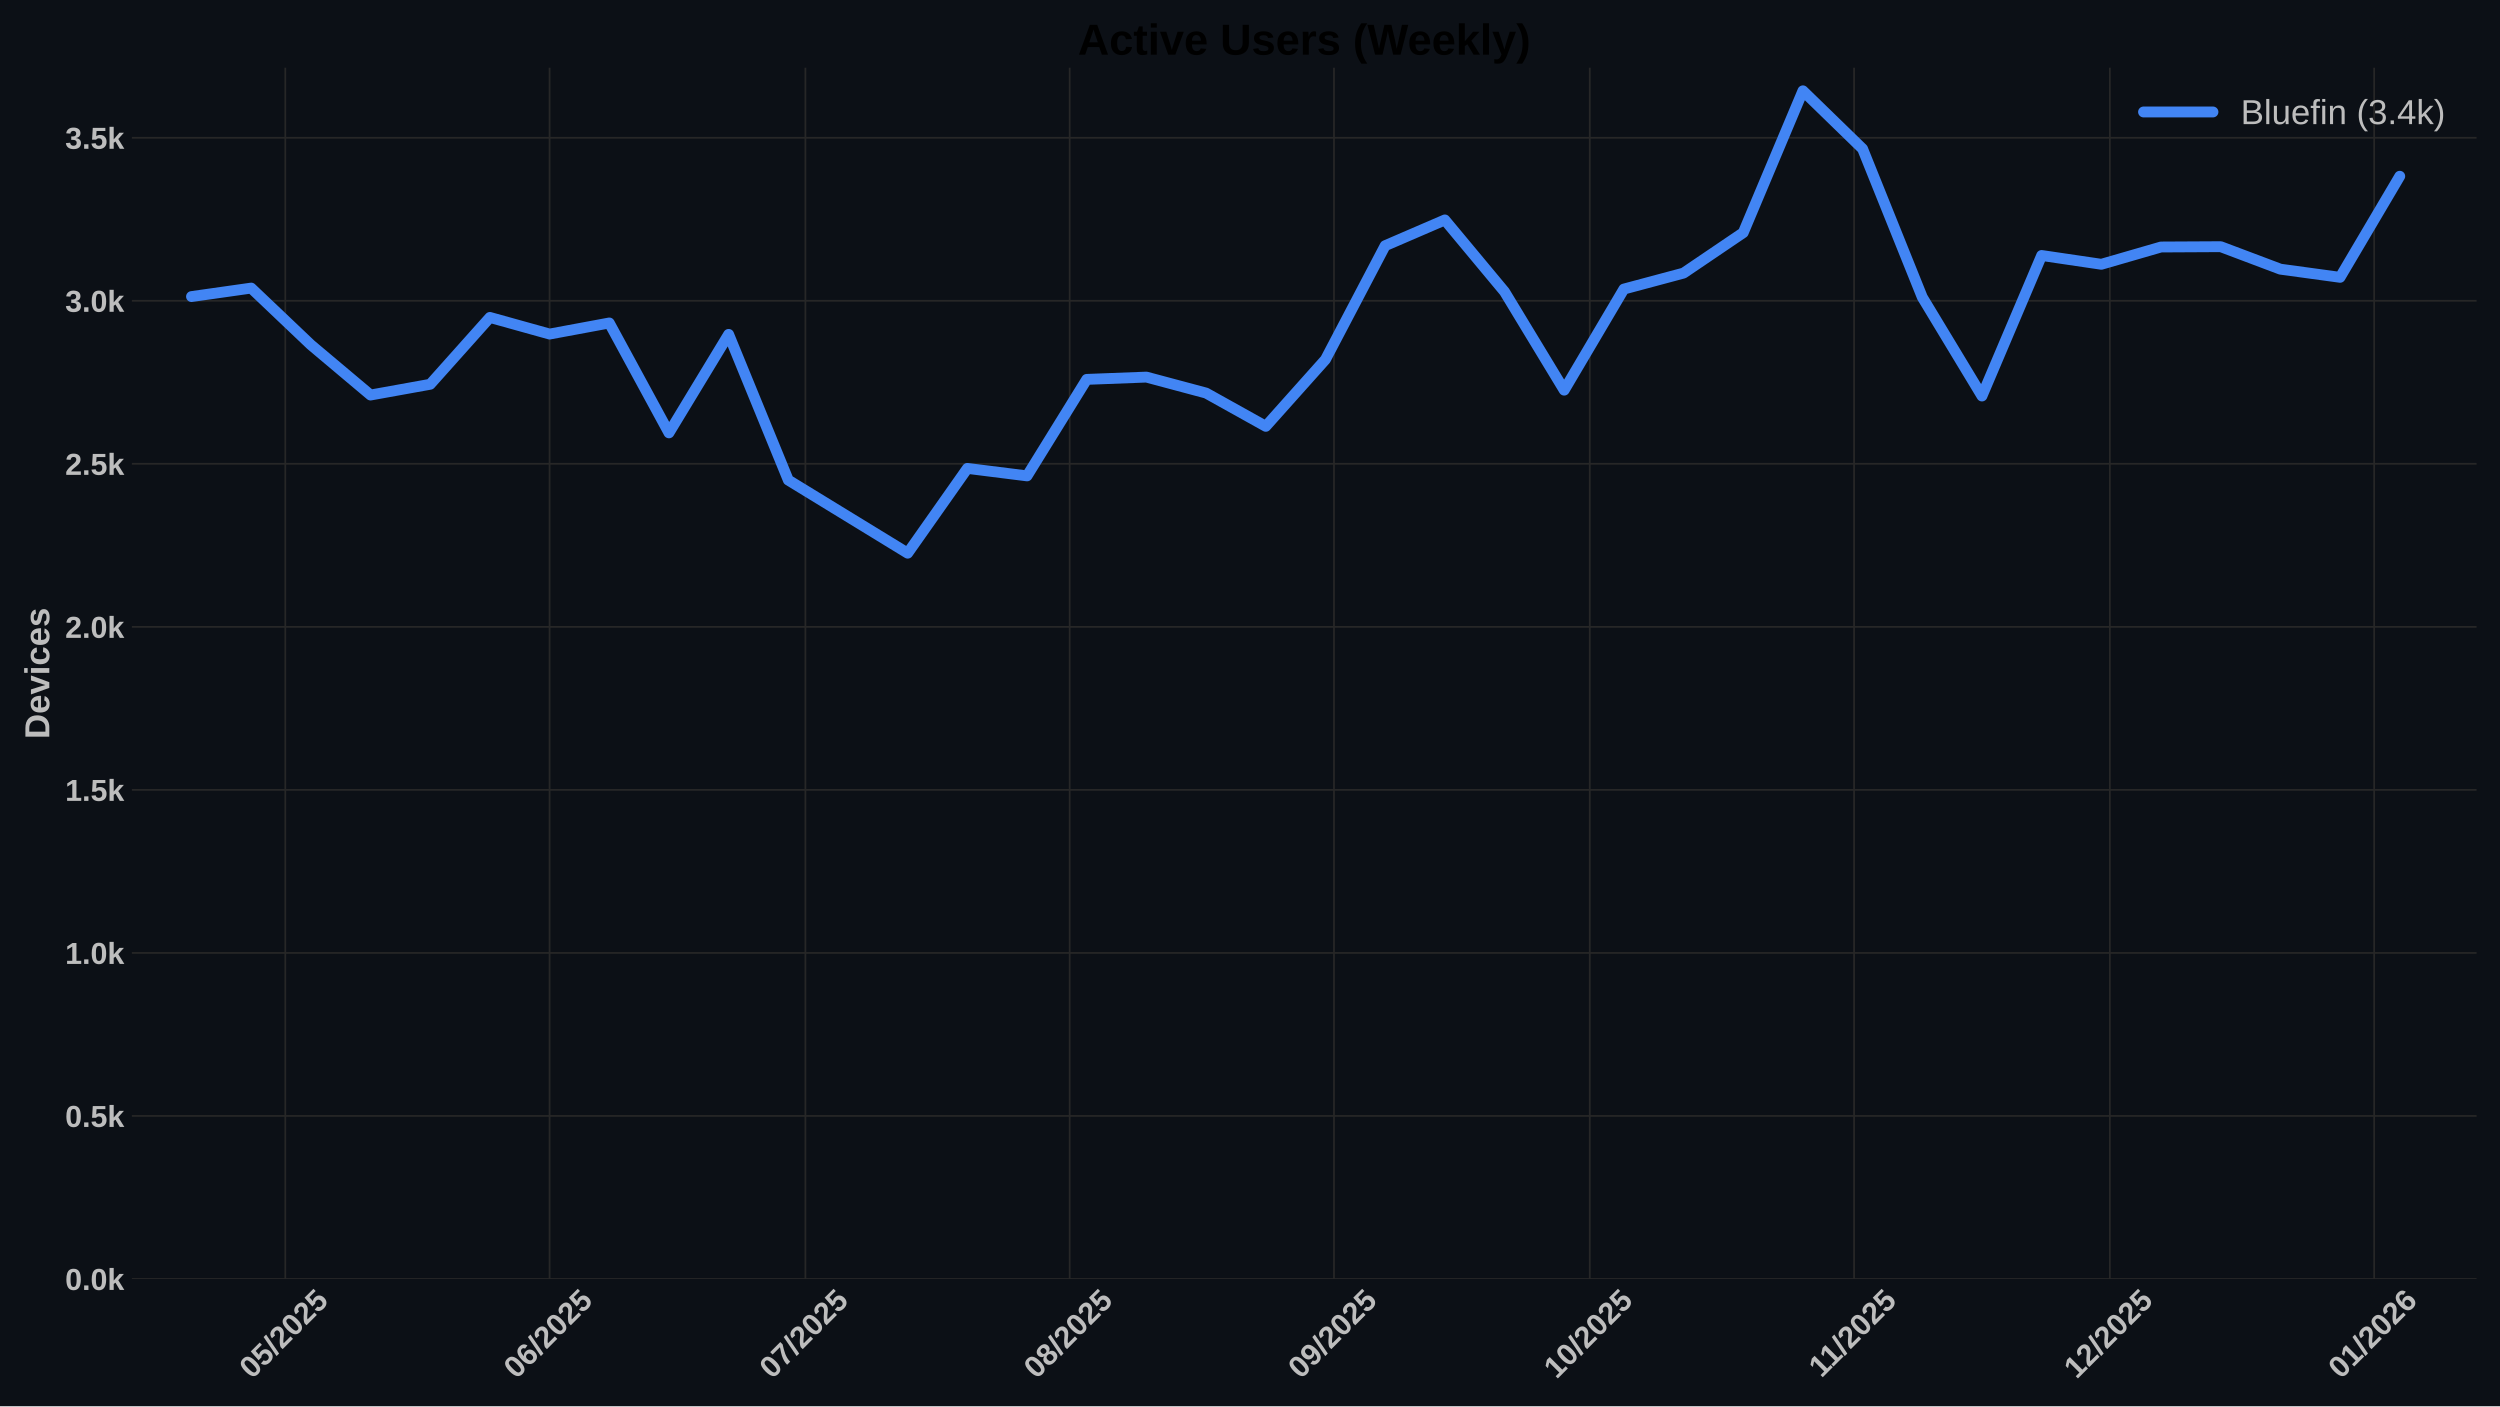
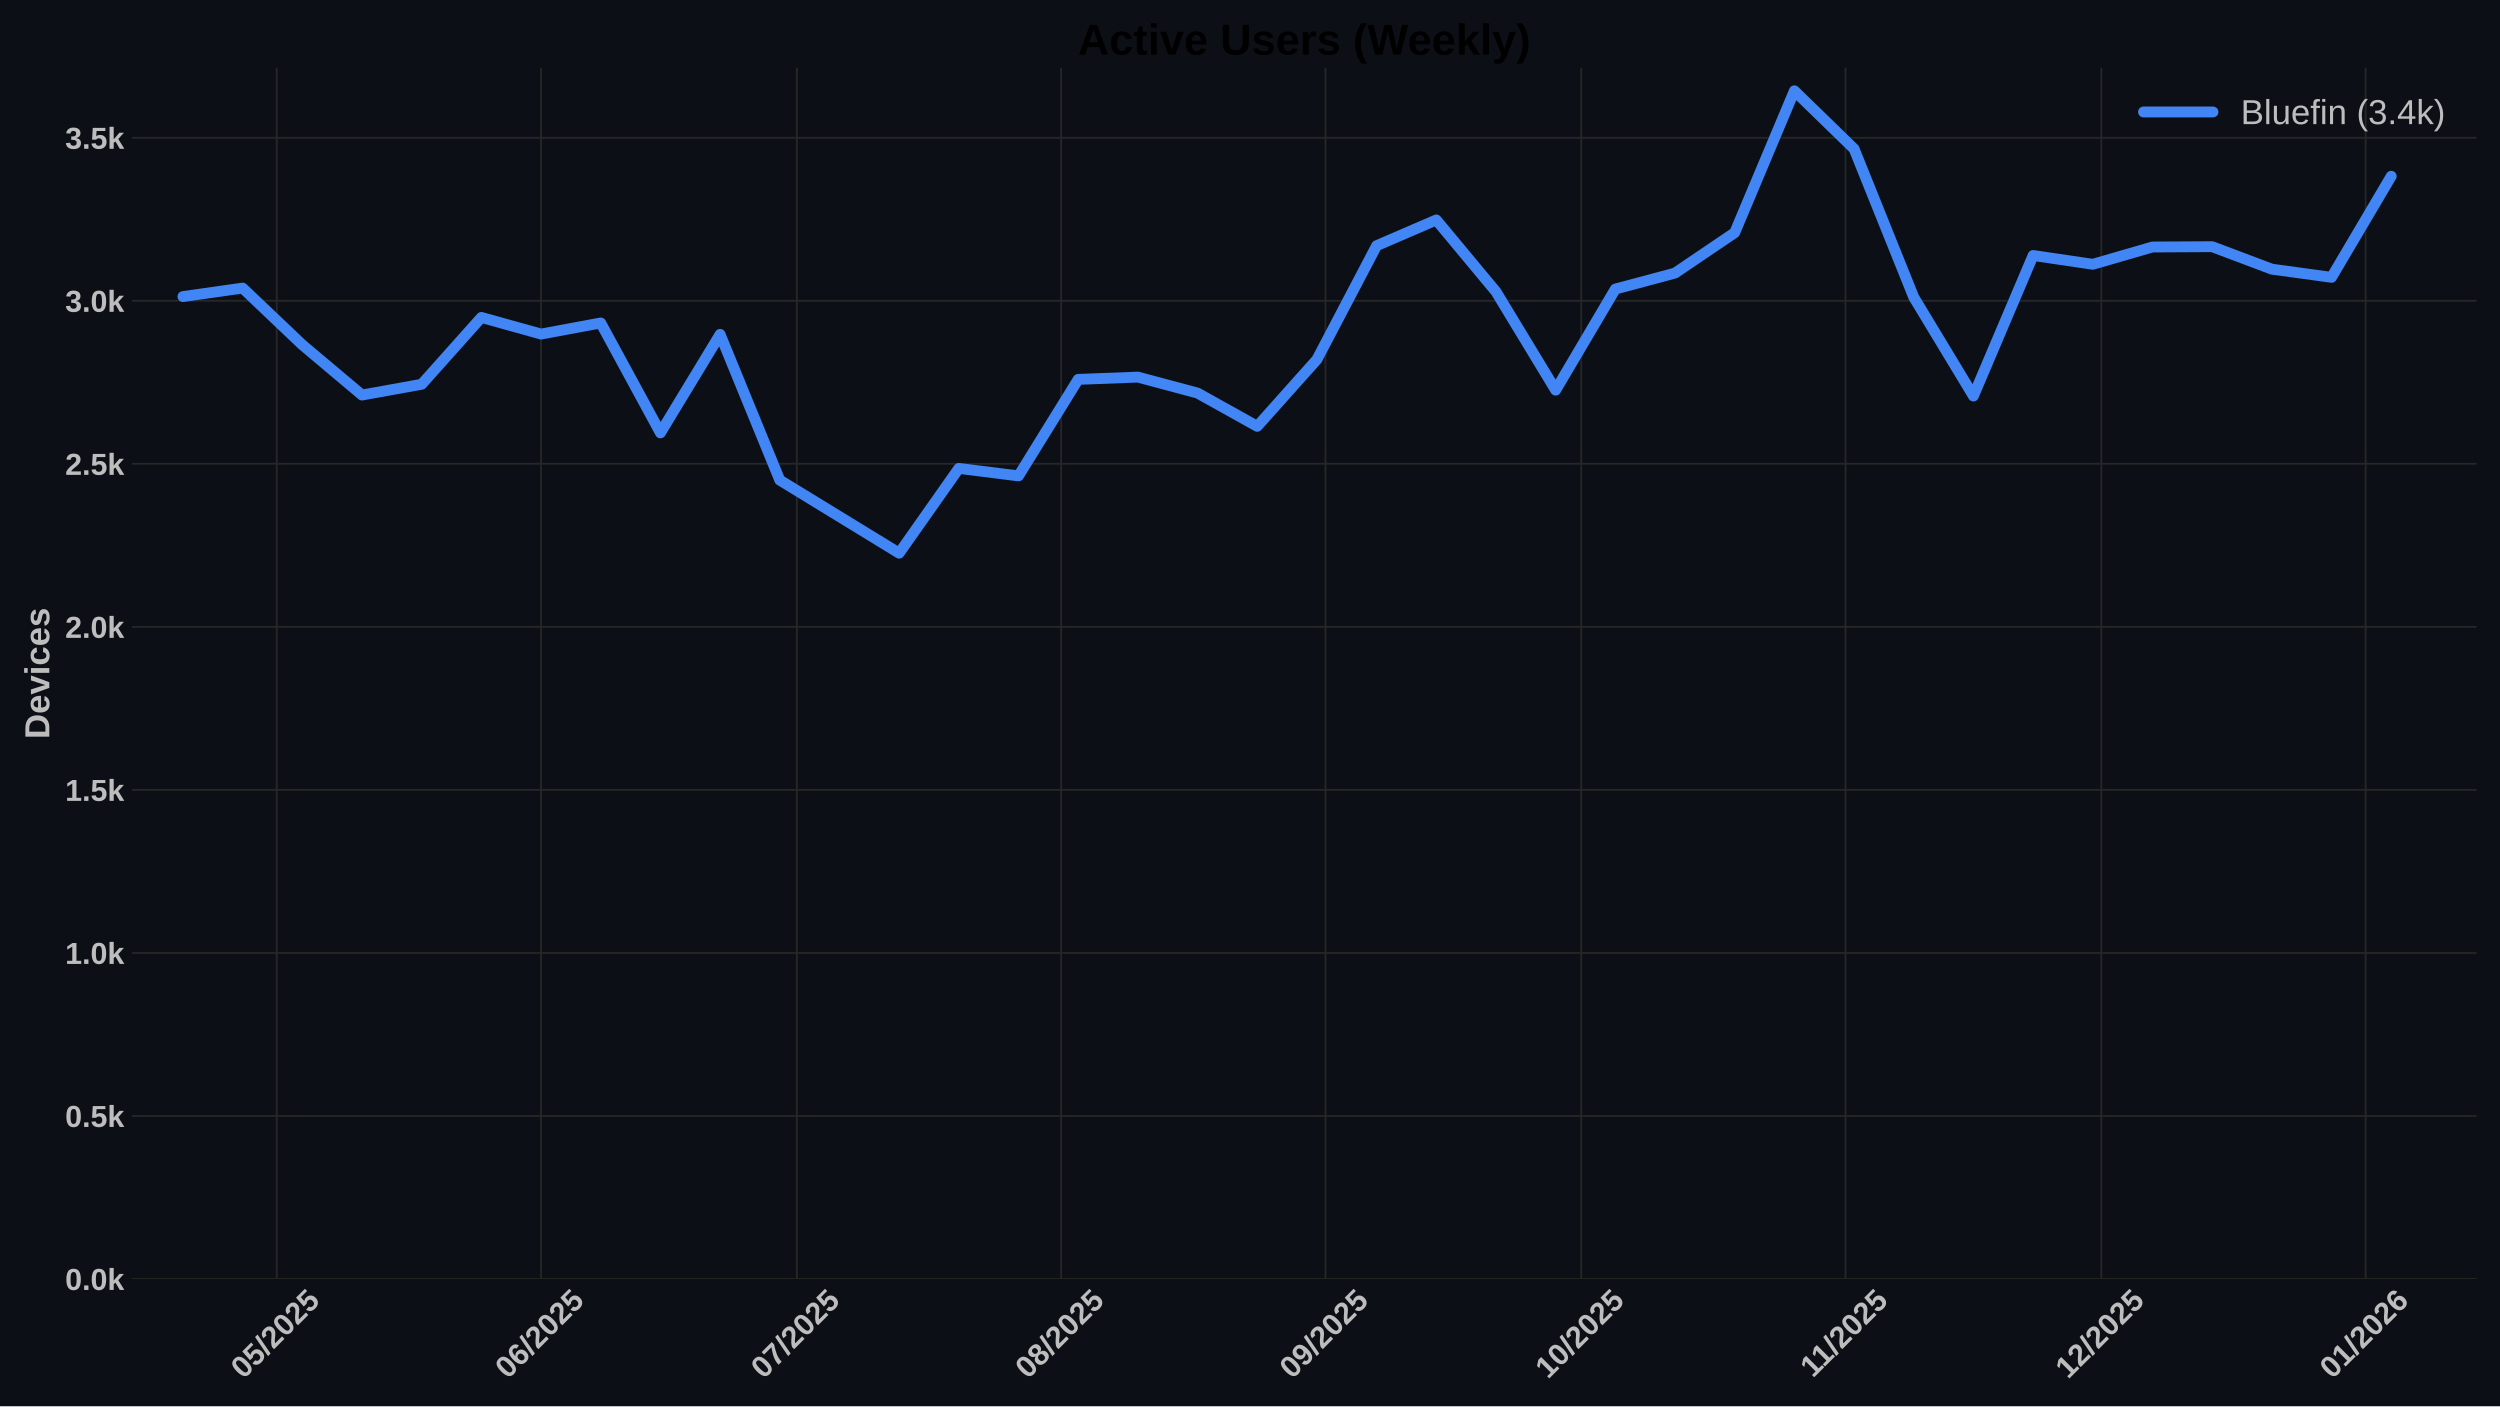
<svg xmlns="http://www.w3.org/2000/svg" xmlns:xlink="http://www.w3.org/1999/xlink" width="1152pt" height="648pt" viewBox="0 0 1152 648" version="1.1">
  <defs>
    <style type="text/css">*{stroke-linejoin: round; stroke-linecap: butt}</style>
  </defs>
  <g id="figure_1">
    <g id="patch_1">
      <path d="M 0 648  L 1152 648  L 1152 0  L 0 0  z " style="fill: #0c1016" />
    </g>
    <g id="axes_1">
      <g id="patch_2">
        <path d="M 60.78 589.343  L 1141.2 589.343  L 1141.2 31.2  L 60.78 31.2  z " style="fill: #0c1016" />
      </g>
      <g id="matplotlib.axis_1">
        <g id="xtick_1">
          <g id="line2d_1">
-             <path d="M 131.461 589.343  L 131.461 31.2  " clip-path="url(#p98b4468019)" style="fill: none; stroke: #272727; stroke-width: 0.8; stroke-linecap: round" />
+             <path d="M 127.526 589.343  L 127.526 31.2  " clip-path="url(#p38eb00581e)" style="fill: none; stroke: #272727; stroke-width: 0.8; stroke-linecap: round" />
          </g>
          <g id="line2d_2" />
          <g id="text_1">
-             <g style="fill: #bdbdbd" transform="translate(116.1312 635.7977) rotate(-45) scale(0.14 -0.14)">
+             <g style="fill: #bdbdbd" transform="translate(112.1955 635.7977) rotate(-45) scale(0.14 -0.14)">
              <defs>
                <path id="LiberationSans-Bold-30" d="M 3297 2203  Q 3297 1088 2914 512  Q 2531 -63 1766 -63  Q 253 -63 253 2203  Q 253 2994 418 3494  Q 584 3994 915 4231  Q 1247 4469 1791 4469  Q 2572 4469 2934 3903  Q 3297 3338 3297 2203  z M 2416 2203  Q 2416 2813 2356 3150  Q 2297 3488 2165 3634  Q 2034 3781 1784 3781  Q 1519 3781 1383 3632  Q 1247 3484 1189 3148  Q 1131 2813 1131 2203  Q 1131 1600 1192 1261  Q 1253 922 1386 775  Q 1519 628 1772 628  Q 2022 628 2158 783  Q 2294 938 2355 1278  Q 2416 1619 2416 2203  z " transform="scale(0.015625)" />
                <path id="LiberationSans-Bold-35" d="M 3381 1466  Q 3381 766 2945 351  Q 2509 -63 1750 -63  Q 1088 -63 689 235  Q 291 534 197 1100  L 1075 1172  Q 1144 891 1319 762  Q 1494 634 1759 634  Q 2088 634 2283 843  Q 2478 1053 2478 1447  Q 2478 1794 2293 2001  Q 2109 2209 1778 2209  Q 1413 2209 1181 1925  L 325 1925  L 478 4403  L 3125 4403  L 3125 3750  L 1275 3750  L 1203 2638  Q 1522 2919 2000 2919  Q 2628 2919 3004 2528  Q 3381 2138 3381 1466  z " transform="scale(0.015625)" />
                <path id="LiberationSans-Bold-2f" d="M 63 -128  L 972 4638  L 1716 4638  L 822 -128  L 63 -128  z " transform="scale(0.015625)" />
                <path id="LiberationSans-Bold-32" d="M 222 0  L 222 609  Q 394 988 711 1347  Q 1028 1706 1509 2097  Q 1972 2472 2158 2715  Q 2344 2959 2344 3194  Q 2344 3769 1766 3769  Q 1484 3769 1336 3617  Q 1188 3466 1144 3163  L 259 3213  Q 334 3825 717 4147  Q 1100 4469 1759 4469  Q 2472 4469 2853 4144  Q 3234 3819 3234 3231  Q 3234 2922 3112 2672  Q 2991 2422 2800 2211  Q 2609 2000 2376 1815  Q 2144 1631 1925 1456  Q 1706 1281 1526 1103  Q 1347 925 1259 722  L 3303 722  L 3303 0  L 222 0  z " transform="scale(0.015625)" />
              </defs>
              <use xlink:href="#LiberationSans-Bold-30" />
              <use xlink:href="#LiberationSans-Bold-35" transform="translate(55.61523 0)" />
              <use xlink:href="#LiberationSans-Bold-2f" transform="translate(111.2305 0)" />
              <use xlink:href="#LiberationSans-Bold-32" transform="translate(139.0137 0)" />
              <use xlink:href="#LiberationSans-Bold-30" transform="translate(194.6289 0)" />
              <use xlink:href="#LiberationSans-Bold-32" transform="translate(250.2441 0)" />
              <use xlink:href="#LiberationSans-Bold-35" transform="translate(305.8594 0)" />
            </g>
          </g>
        </g>
        <g id="xtick_2">
          <g id="line2d_3">
-             <path d="M 253.254 589.343  L 253.254 31.2  " clip-path="url(#p98b4468019)" style="fill: none; stroke: #272727; stroke-width: 0.8; stroke-linecap: round" />
+             <path d="M 249.319 589.343  L 249.319 31.2  " clip-path="url(#p38eb00581e)" style="fill: none; stroke: #272727; stroke-width: 0.8; stroke-linecap: round" />
          </g>
          <g id="line2d_4" />
          <g id="text_2">
-             <g style="fill: #bdbdbd" transform="translate(237.924 635.7977) rotate(-45) scale(0.14 -0.14)">
+             <g style="fill: #bdbdbd" transform="translate(233.9883 635.7977) rotate(-45) scale(0.14 -0.14)">
              <defs>
                <path id="LiberationSans-Bold-36" d="M 3328 1441  Q 3328 738 2934 337  Q 2541 -63 1847 -63  Q 1069 -63 651 482  Q 234 1028 234 2100  Q 234 3278 657 3873  Q 1081 4469 1869 4469  Q 2428 4469 2751 4222  Q 3075 3975 3209 3456  L 2381 3341  Q 2263 3775 1850 3775  Q 1497 3775 1295 3422  Q 1094 3069 1094 2350  Q 1234 2584 1484 2709  Q 1734 2834 2050 2834  Q 2641 2834 2984 2459  Q 3328 2084 3328 1441  z M 2447 1416  Q 2447 1791 2273 1989  Q 2100 2188 1797 2188  Q 1506 2188 1331 2002  Q 1156 1816 1156 1509  Q 1156 1125 1339 873  Q 1522 622 1819 622  Q 2116 622 2281 833  Q 2447 1044 2447 1416  z " transform="scale(0.015625)" />
              </defs>
              <use xlink:href="#LiberationSans-Bold-30" />
              <use xlink:href="#LiberationSans-Bold-36" transform="translate(55.61523 0)" />
              <use xlink:href="#LiberationSans-Bold-2f" transform="translate(111.2305 0)" />
              <use xlink:href="#LiberationSans-Bold-32" transform="translate(139.0137 0)" />
              <use xlink:href="#LiberationSans-Bold-30" transform="translate(194.6289 0)" />
              <use xlink:href="#LiberationSans-Bold-32" transform="translate(250.2441 0)" />
              <use xlink:href="#LiberationSans-Bold-35" transform="translate(305.8594 0)" />
            </g>
          </g>
        </g>
        <g id="xtick_3">
          <g id="line2d_5">
-             <path d="M 371.118 589.343  L 371.118 31.2  " clip-path="url(#p98b4468019)" style="fill: none; stroke: #272727; stroke-width: 0.8; stroke-linecap: round" />
+             <path d="M 367.183 589.343  L 367.183 31.2  " clip-path="url(#p38eb00581e)" style="fill: none; stroke: #272727; stroke-width: 0.8; stroke-linecap: round" />
          </g>
          <g id="line2d_6" />
          <g id="text_3">
-             <g style="fill: #bdbdbd" transform="translate(355.788 635.7977) rotate(-45) scale(0.14 -0.14)">
+             <g style="fill: #bdbdbd" transform="translate(351.8523 635.7977) rotate(-45) scale(0.14 -0.14)">
              <defs>
                <path id="LiberationSans-Bold-37" d="M 3278 3706  Q 2981 3238 2717 2797  Q 2453 2356 2256 1911  Q 2059 1466 1945 995  Q 1831 525 1831 0  L 916 0  Q 916 550 1059 1064  Q 1203 1578 1475 2111  Q 1747 2644 2463 3681  L 275 3681  L 275 4403  L 3278 4403  L 3278 3706  z " transform="scale(0.015625)" />
              </defs>
              <use xlink:href="#LiberationSans-Bold-30" />
              <use xlink:href="#LiberationSans-Bold-37" transform="translate(55.61523 0)" />
              <use xlink:href="#LiberationSans-Bold-2f" transform="translate(111.2305 0)" />
              <use xlink:href="#LiberationSans-Bold-32" transform="translate(139.0137 0)" />
              <use xlink:href="#LiberationSans-Bold-30" transform="translate(194.6289 0)" />
              <use xlink:href="#LiberationSans-Bold-32" transform="translate(250.2441 0)" />
              <use xlink:href="#LiberationSans-Bold-35" transform="translate(305.8594 0)" />
            </g>
          </g>
        </g>
        <g id="xtick_4">
          <g id="line2d_7">
-             <path d="M 492.911 589.343  L 492.911 31.2  " clip-path="url(#p98b4468019)" style="fill: none; stroke: #272727; stroke-width: 0.8; stroke-linecap: round" />
+             <path d="M 488.975 589.343  L 488.975 31.2  " clip-path="url(#p38eb00581e)" style="fill: none; stroke: #272727; stroke-width: 0.8; stroke-linecap: round" />
          </g>
          <g id="line2d_8" />
          <g id="text_4">
-             <g style="fill: #bdbdbd" transform="translate(477.5808 635.7977) rotate(-45) scale(0.14 -0.14)">
+             <g style="fill: #bdbdbd" transform="translate(473.6451 635.7977) rotate(-45) scale(0.14 -0.14)">
              <defs>
                <path id="LiberationSans-Bold-38" d="M 3363 1241  Q 3363 622 2953 279  Q 2544 -63 1784 -63  Q 1031 -63 617 278  Q 203 619 203 1234  Q 203 1656 447 1945  Q 691 2234 1100 2303  L 1100 2316  Q 744 2394 525 2669  Q 306 2944 306 3303  Q 306 3844 689 4156  Q 1072 4469 1772 4469  Q 2488 4469 2870 4164  Q 3253 3859 3253 3297  Q 3253 2938 3036 2666  Q 2819 2394 2453 2322  L 2453 2309  Q 2878 2241 3120 1961  Q 3363 1681 3363 1241  z M 2350 3250  Q 2350 3563 2206 3708  Q 2063 3853 1772 3853  Q 1203 3853 1203 3250  Q 1203 2619 1778 2619  Q 2066 2619 2208 2766  Q 2350 2913 2350 3250  z M 2453 1313  Q 2453 2003 1766 2003  Q 1447 2003 1276 1822  Q 1106 1641 1106 1300  Q 1106 913 1275 734  Q 1444 556 1791 556  Q 2131 556 2292 734  Q 2453 913 2453 1313  z " transform="scale(0.015625)" />
              </defs>
              <use xlink:href="#LiberationSans-Bold-30" />
              <use xlink:href="#LiberationSans-Bold-38" transform="translate(55.61523 0)" />
              <use xlink:href="#LiberationSans-Bold-2f" transform="translate(111.2305 0)" />
              <use xlink:href="#LiberationSans-Bold-32" transform="translate(139.0137 0)" />
              <use xlink:href="#LiberationSans-Bold-30" transform="translate(194.6289 0)" />
              <use xlink:href="#LiberationSans-Bold-32" transform="translate(250.2441 0)" />
              <use xlink:href="#LiberationSans-Bold-35" transform="translate(305.8594 0)" />
            </g>
          </g>
        </g>
        <g id="xtick_5">
          <g id="line2d_9">
-             <path d="M 614.704 589.343  L 614.704 31.2  " clip-path="url(#p98b4468019)" style="fill: none; stroke: #272727; stroke-width: 0.8; stroke-linecap: round" />
+             <path d="M 610.768 589.343  L 610.768 31.2  " clip-path="url(#p38eb00581e)" style="fill: none; stroke: #272727; stroke-width: 0.8; stroke-linecap: round" />
          </g>
          <g id="line2d_10" />
          <g id="text_5">
-             <g style="fill: #bdbdbd" transform="translate(599.3736 635.7977) rotate(-45) scale(0.14 -0.14)">
+             <g style="fill: #bdbdbd" transform="translate(595.4379 635.7977) rotate(-45) scale(0.14 -0.14)">
              <defs>
                <path id="LiberationSans-Bold-39" d="M 3322 2272  Q 3322 1100 2894 518  Q 2466 -63 1678 -63  Q 1097 -63 767 185  Q 438 434 300 972  L 1125 1088  Q 1247 628 1688 628  Q 2056 628 2254 981  Q 2453 1334 2459 2028  Q 2341 1794 2070 1661  Q 1800 1528 1488 1528  Q 906 1528 564 1923  Q 222 2319 222 2994  Q 222 3688 623 4078  Q 1025 4469 1759 4469  Q 2550 4469 2936 3920  Q 3322 3372 3322 2272  z M 2394 2888  Q 2394 3297 2214 3539  Q 2034 3781 1738 3781  Q 1447 3781 1280 3570  Q 1113 3359 1113 2988  Q 1113 2622 1278 2401  Q 1444 2181 1741 2181  Q 2022 2181 2208 2373  Q 2394 2566 2394 2888  z " transform="scale(0.015625)" />
              </defs>
              <use xlink:href="#LiberationSans-Bold-30" />
              <use xlink:href="#LiberationSans-Bold-39" transform="translate(55.61523 0)" />
              <use xlink:href="#LiberationSans-Bold-2f" transform="translate(111.2305 0)" />
              <use xlink:href="#LiberationSans-Bold-32" transform="translate(139.0137 0)" />
              <use xlink:href="#LiberationSans-Bold-30" transform="translate(194.6289 0)" />
              <use xlink:href="#LiberationSans-Bold-32" transform="translate(250.2441 0)" />
              <use xlink:href="#LiberationSans-Bold-35" transform="translate(305.8594 0)" />
            </g>
          </g>
        </g>
        <g id="xtick_6">
          <g id="line2d_11">
-             <path d="M 732.568 589.343  L 732.568 31.2  " clip-path="url(#p98b4468019)" style="fill: none; stroke: #272727; stroke-width: 0.8; stroke-linecap: round" />
+             <path d="M 728.632 589.343  L 728.632 31.2  " clip-path="url(#p38eb00581e)" style="fill: none; stroke: #272727; stroke-width: 0.8; stroke-linecap: round" />
          </g>
          <g id="line2d_12" />
          <g id="text_6">
-             <g style="fill: #bdbdbd" transform="translate(717.2376 635.7977) rotate(-45) scale(0.14 -0.14)">
+             <g style="fill: #bdbdbd" transform="translate(713.3019 635.7977) rotate(-45) scale(0.14 -0.14)">
              <defs>
                <path id="LiberationSans-Bold-31" d="M 403 0  L 403 653  L 1494 653  L 1494 3656  L 438 2997  L 438 3688  L 1541 4403  L 2372 4403  L 2372 653  L 3381 653  L 3381 0  L 403 0  z " transform="scale(0.015625)" />
              </defs>
              <use xlink:href="#LiberationSans-Bold-31" />
              <use xlink:href="#LiberationSans-Bold-30" transform="translate(55.61523 0)" />
              <use xlink:href="#LiberationSans-Bold-2f" transform="translate(111.2305 0)" />
              <use xlink:href="#LiberationSans-Bold-32" transform="translate(139.0137 0)" />
              <use xlink:href="#LiberationSans-Bold-30" transform="translate(194.6289 0)" />
              <use xlink:href="#LiberationSans-Bold-32" transform="translate(250.2441 0)" />
              <use xlink:href="#LiberationSans-Bold-35" transform="translate(305.8594 0)" />
            </g>
          </g>
        </g>
        <g id="xtick_7">
          <g id="line2d_13">
-             <path d="M 854.361 589.343  L 854.361 31.2  " clip-path="url(#p98b4468019)" style="fill: none; stroke: #272727; stroke-width: 0.8; stroke-linecap: round" />
+             <path d="M 850.425 589.343  L 850.425 31.2  " clip-path="url(#p38eb00581e)" style="fill: none; stroke: #272727; stroke-width: 0.8; stroke-linecap: round" />
          </g>
          <g id="line2d_14" />
          <g id="text_7">
-             <g style="fill: #bdbdbd" transform="translate(839.3026 635.2532) rotate(-45) scale(0.14 -0.14)">
+             <g style="fill: #bdbdbd" transform="translate(835.3669 635.2532) rotate(-45) scale(0.14 -0.14)">
              <use xlink:href="#LiberationSans-Bold-31" />
              <use xlink:href="#LiberationSans-Bold-31" transform="translate(50.11523 0)" />
              <use xlink:href="#LiberationSans-Bold-2f" transform="translate(105.7305 0)" />
              <use xlink:href="#LiberationSans-Bold-32" transform="translate(133.5137 0)" />
              <use xlink:href="#LiberationSans-Bold-30" transform="translate(189.1289 0)" />
              <use xlink:href="#LiberationSans-Bold-32" transform="translate(244.7441 0)" />
              <use xlink:href="#LiberationSans-Bold-35" transform="translate(300.3594 0)" />
            </g>
          </g>
        </g>
        <g id="xtick_8">
          <g id="line2d_15">
-             <path d="M 972.225 589.343  L 972.225 31.2  " clip-path="url(#p98b4468019)" style="fill: none; stroke: #272727; stroke-width: 0.8; stroke-linecap: round" />
+             <path d="M 968.289 589.343  L 968.289 31.2  " clip-path="url(#p38eb00581e)" style="fill: none; stroke: #272727; stroke-width: 0.8; stroke-linecap: round" />
          </g>
          <g id="line2d_16" />
          <g id="text_8">
-             <g style="fill: #bdbdbd" transform="translate(956.8944 635.7977) rotate(-45) scale(0.14 -0.14)">
+             <g style="fill: #bdbdbd" transform="translate(952.9587 635.7977) rotate(-45) scale(0.14 -0.14)">
              <use xlink:href="#LiberationSans-Bold-31" />
              <use xlink:href="#LiberationSans-Bold-32" transform="translate(55.61523 0)" />
              <use xlink:href="#LiberationSans-Bold-2f" transform="translate(111.2305 0)" />
              <use xlink:href="#LiberationSans-Bold-32" transform="translate(139.0137 0)" />
              <use xlink:href="#LiberationSans-Bold-30" transform="translate(194.6289 0)" />
              <use xlink:href="#LiberationSans-Bold-32" transform="translate(250.2441 0)" />
              <use xlink:href="#LiberationSans-Bold-35" transform="translate(305.8594 0)" />
            </g>
          </g>
        </g>
        <g id="xtick_9">
          <g id="line2d_17">
-             <path d="M 1094.017 589.343  L 1094.017 31.2  " clip-path="url(#p98b4468019)" style="fill: none; stroke: #272727; stroke-width: 0.8; stroke-linecap: round" />
+             <path d="M 1090.082 589.343  L 1090.082 31.2  " clip-path="url(#p38eb00581e)" style="fill: none; stroke: #272727; stroke-width: 0.8; stroke-linecap: round" />
          </g>
          <g id="line2d_18" />
          <g id="text_9">
-             <g style="fill: #bdbdbd" transform="translate(1078.687 635.7977) rotate(-45) scale(0.14 -0.14)">
+             <g style="fill: #bdbdbd" transform="translate(1074.751 635.7977) rotate(-45) scale(0.14 -0.14)">
              <use xlink:href="#LiberationSans-Bold-30" />
              <use xlink:href="#LiberationSans-Bold-31" transform="translate(55.61523 0)" />
              <use xlink:href="#LiberationSans-Bold-2f" transform="translate(111.2305 0)" />
              <use xlink:href="#LiberationSans-Bold-32" transform="translate(139.0137 0)" />
              <use xlink:href="#LiberationSans-Bold-30" transform="translate(194.6289 0)" />
              <use xlink:href="#LiberationSans-Bold-32" transform="translate(250.2441 0)" />
              <use xlink:href="#LiberationSans-Bold-36" transform="translate(305.8594 0)" />
            </g>
          </g>
        </g>
      </g>
      <g id="matplotlib.axis_2">
        <g id="ytick_1">
          <g id="line2d_19">
-             <path d="M 60.78 589.343  L 1141.2 589.343  " clip-path="url(#p98b4468019)" style="fill: none; stroke: #272727; stroke-width: 0.8; stroke-linecap: round" />
+             <path d="M 60.78 589.343  L 1141.2 589.343  " clip-path="url(#p38eb00581e)" style="fill: none; stroke: #272727; stroke-width: 0.8; stroke-linecap: round" />
          </g>
          <g id="line2d_20" />
          <g id="text_10">
            <g style="fill: #bdbdbd" transform="translate(30.03469 594.416) scale(0.14 -0.14)">
              <defs>
                <path id="LiberationSans-Bold-2e" d="M 434 0  L 434 953  L 1338 953  L 1338 0  L 434 0  z " transform="scale(0.015625)" />
                <path id="LiberationSans-Bold-6b" d="M 2606 0  L 1703 1531  L 1325 1269  L 1325 0  L 447 0  L 447 4638  L 1325 4638  L 1325 1981  L 2531 3381  L 3475 3381  L 2288 2063  L 3566 0  L 2606 0  z " transform="scale(0.015625)" />
              </defs>
              <use xlink:href="#LiberationSans-Bold-30" />
              <use xlink:href="#LiberationSans-Bold-2e" transform="translate(55.61523 0)" />
              <use xlink:href="#LiberationSans-Bold-30" transform="translate(83.39844 0)" />
              <use xlink:href="#LiberationSans-Bold-6b" transform="translate(139.0137 0)" />
            </g>
          </g>
        </g>
        <g id="ytick_2">
          <g id="line2d_21">
-             <path d="M 60.78 514.221  L 1141.2 514.221  " clip-path="url(#p98b4468019)" style="fill: none; stroke: #272727; stroke-width: 0.8; stroke-linecap: round" />
+             <path d="M 60.78 514.221  L 1141.2 514.221  " clip-path="url(#p38eb00581e)" style="fill: none; stroke: #272727; stroke-width: 0.8; stroke-linecap: round" />
          </g>
          <g id="line2d_22" />
          <g id="text_11">
            <g style="fill: #bdbdbd" transform="translate(30.03469 519.2938) scale(0.14 -0.14)">
              <use xlink:href="#LiberationSans-Bold-30" />
              <use xlink:href="#LiberationSans-Bold-2e" transform="translate(55.61523 0)" />
              <use xlink:href="#LiberationSans-Bold-35" transform="translate(83.39844 0)" />
              <use xlink:href="#LiberationSans-Bold-6b" transform="translate(139.0137 0)" />
            </g>
          </g>
        </g>
        <g id="ytick_3">
          <g id="line2d_23">
-             <path d="M 60.78 439.099  L 1141.2 439.099  " clip-path="url(#p98b4468019)" style="fill: none; stroke: #272727; stroke-width: 0.8; stroke-linecap: round" />
+             <path d="M 60.78 439.099  L 1141.2 439.099  " clip-path="url(#p38eb00581e)" style="fill: none; stroke: #272727; stroke-width: 0.8; stroke-linecap: round" />
          </g>
          <g id="line2d_24" />
          <g id="text_12">
            <g style="fill: #bdbdbd" transform="translate(30.03469 444.1715) scale(0.14 -0.14)">
              <use xlink:href="#LiberationSans-Bold-31" />
              <use xlink:href="#LiberationSans-Bold-2e" transform="translate(55.61523 0)" />
              <use xlink:href="#LiberationSans-Bold-30" transform="translate(83.39844 0)" />
              <use xlink:href="#LiberationSans-Bold-6b" transform="translate(139.0137 0)" />
            </g>
          </g>
        </g>
        <g id="ytick_4">
          <g id="line2d_25">
-             <path d="M 60.78 363.976  L 1141.2 363.976  " clip-path="url(#p98b4468019)" style="fill: none; stroke: #272727; stroke-width: 0.8; stroke-linecap: round" />
+             <path d="M 60.78 363.976  L 1141.2 363.976  " clip-path="url(#p38eb00581e)" style="fill: none; stroke: #272727; stroke-width: 0.8; stroke-linecap: round" />
          </g>
          <g id="line2d_26" />
          <g id="text_13">
            <g style="fill: #bdbdbd" transform="translate(30.03469 369.0493) scale(0.14 -0.14)">
              <use xlink:href="#LiberationSans-Bold-31" />
              <use xlink:href="#LiberationSans-Bold-2e" transform="translate(55.61523 0)" />
              <use xlink:href="#LiberationSans-Bold-35" transform="translate(83.39844 0)" />
              <use xlink:href="#LiberationSans-Bold-6b" transform="translate(139.0137 0)" />
            </g>
          </g>
        </g>
        <g id="ytick_5">
          <g id="line2d_27">
-             <path d="M 60.78 288.854  L 1141.2 288.854  " clip-path="url(#p98b4468019)" style="fill: none; stroke: #272727; stroke-width: 0.8; stroke-linecap: round" />
+             <path d="M 60.78 288.854  L 1141.2 288.854  " clip-path="url(#p38eb00581e)" style="fill: none; stroke: #272727; stroke-width: 0.8; stroke-linecap: round" />
          </g>
          <g id="line2d_28" />
          <g id="text_14">
            <g style="fill: #bdbdbd" transform="translate(30.03469 293.9271) scale(0.14 -0.14)">
              <use xlink:href="#LiberationSans-Bold-32" />
              <use xlink:href="#LiberationSans-Bold-2e" transform="translate(55.61523 0)" />
              <use xlink:href="#LiberationSans-Bold-30" transform="translate(83.39844 0)" />
              <use xlink:href="#LiberationSans-Bold-6b" transform="translate(139.0137 0)" />
            </g>
          </g>
        </g>
        <g id="ytick_6">
          <g id="line2d_29">
-             <path d="M 60.78 213.732  L 1141.2 213.732  " clip-path="url(#p98b4468019)" style="fill: none; stroke: #272727; stroke-width: 0.8; stroke-linecap: round" />
+             <path d="M 60.78 213.732  L 1141.2 213.732  " clip-path="url(#p38eb00581e)" style="fill: none; stroke: #272727; stroke-width: 0.8; stroke-linecap: round" />
          </g>
          <g id="line2d_30" />
          <g id="text_15">
            <g style="fill: #bdbdbd" transform="translate(30.03469 218.8048) scale(0.14 -0.14)">
              <use xlink:href="#LiberationSans-Bold-32" />
              <use xlink:href="#LiberationSans-Bold-2e" transform="translate(55.61523 0)" />
              <use xlink:href="#LiberationSans-Bold-35" transform="translate(83.39844 0)" />
              <use xlink:href="#LiberationSans-Bold-6b" transform="translate(139.0137 0)" />
            </g>
          </g>
        </g>
        <g id="ytick_7">
          <g id="line2d_31">
-             <path d="M 60.78 138.61  L 1141.2 138.61  " clip-path="url(#p98b4468019)" style="fill: none; stroke: #272727; stroke-width: 0.8; stroke-linecap: round" />
+             <path d="M 60.78 138.61  L 1141.2 138.61  " clip-path="url(#p38eb00581e)" style="fill: none; stroke: #272727; stroke-width: 0.8; stroke-linecap: round" />
          </g>
          <g id="line2d_32" />
          <g id="text_16" style="fill: #bdbdbd">
            <g style="fill: #bdbdbd" transform="translate(30.03469 143.6826) scale(0.14 -0.14)">
              <defs>
                <path id="LiberationSans-Bold-33" d="M 3328 1222  Q 3328 603 2922 265  Q 2516 -72 1766 -72  Q 1056 -72 637 254  Q 219 581 147 1197  L 1041 1275  Q 1125 641 1763 641  Q 2078 641 2253 797  Q 2428 953 2428 1275  Q 2428 1569 2215 1725  Q 2003 1881 1584 1881  L 1278 1881  L 1278 2591  L 1566 2591  Q 1944 2591 2134 2745  Q 2325 2900 2325 3188  Q 2325 3459 2173 3614  Q 2022 3769 1731 3769  Q 1459 3769 1292 3619  Q 1125 3469 1100 3194  L 222 3256  Q 291 3825 694 4147  Q 1097 4469 1747 4469  Q 2438 4469 2827 4158  Q 3216 3847 3216 3297  Q 3216 2884 2973 2618  Q 2731 2353 2275 2266  L 2275 2253  Q 2781 2194 3054 1920  Q 3328 1647 3328 1222  z " transform="scale(0.015625)" />
              </defs>
              <use xlink:href="#LiberationSans-Bold-33" />
              <use xlink:href="#LiberationSans-Bold-2e" transform="translate(55.61523 0)" />
              <use xlink:href="#LiberationSans-Bold-30" transform="translate(83.39844 0)" />
              <use xlink:href="#LiberationSans-Bold-6b" transform="translate(139.0137 0)" />
            </g>
          </g>
        </g>
        <g id="ytick_8">
          <g id="line2d_33">
-             <path d="M 60.78 63.488  L 1141.2 63.488  " clip-path="url(#p98b4468019)" style="fill: none; stroke: #272727; stroke-width: 0.8; stroke-linecap: round" />
+             <path d="M 60.78 63.488  L 1141.2 63.488  " clip-path="url(#p38eb00581e)" style="fill: none; stroke: #272727; stroke-width: 0.8; stroke-linecap: round" />
          </g>
          <g id="line2d_34" />
          <g id="text_17">
            <g style="fill: #bdbdbd" transform="translate(30.03469 68.56035) scale(0.14 -0.14)">
              <use xlink:href="#LiberationSans-Bold-33" />
              <use xlink:href="#LiberationSans-Bold-2e" transform="translate(55.61523 0)" />
              <use xlink:href="#LiberationSans-Bold-35" transform="translate(83.39844 0)" />
              <use xlink:href="#LiberationSans-Bold-6b" transform="translate(139.0137 0)" />
            </g>
          </g>
        </g>
        <g id="text_18">
          <g style="fill: #bdbdbd" transform="translate(22.71469 340.5153) rotate(-90) scale(0.16 -0.16)">
            <defs>
              <path id="LiberationSans-Bold-44" d="M 4353 2234  Q 4353 1553 4086 1045  Q 3819 538 3330 269  Q 2841 0 2209 0  L 428 0  L 428 4403  L 2022 4403  Q 3134 4403 3743 3842  Q 4353 3281 4353 2234  z M 3425 2234  Q 3425 2944 3056 3317  Q 2688 3691 2003 3691  L 1350 3691  L 1350 713  L 2131 713  Q 2725 713 3075 1122  Q 3425 1531 3425 2234  z " transform="scale(0.015625)" />
              <path id="LiberationSans-Bold-65" d="M 1831 -63  Q 1069 -63 659 389  Q 250 841 250 1706  Q 250 2544 665 2994  Q 1081 3444 1844 3444  Q 2572 3444 2956 2961  Q 3341 2478 3341 1547  L 3341 1522  L 1172 1522  Q 1172 1028 1355 776  Q 1538 525 1875 525  Q 2341 525 2463 928  L 3291 856  Q 2931 -63 1831 -63  z M 1831 2891  Q 1522 2891 1355 2675  Q 1188 2459 1178 2072  L 2491 2072  Q 2466 2481 2294 2686  Q 2122 2891 1831 2891  z " transform="scale(0.015625)" />
              <path id="LiberationSans-Bold-76" d="M 2284 0  L 1234 0  L 25 3381  L 953 3381  L 1544 1491  Q 1591 1334 1766 709  Q 1797 838 1894 1159  Q 1991 1481 2613 3381  L 3531 3381  L 2284 0  z " transform="scale(0.015625)" />
              <path id="LiberationSans-Bold-69" d="M 447 3991  L 447 4638  L 1325 4638  L 1325 3991  L 447 3991  z M 447 0  L 447 3381  L 1325 3381  L 1325 0  L 447 0  z " transform="scale(0.015625)" />
              <path id="LiberationSans-Bold-63" d="M 1856 -63  Q 1088 -63 669 395  Q 250 853 250 1672  Q 250 2509 672 2976  Q 1094 3444 1869 3444  Q 2466 3444 2856 3144  Q 3247 2844 3347 2316  L 2463 2272  Q 2425 2531 2275 2686  Q 2125 2841 1850 2841  Q 1172 2841 1172 1706  Q 1172 538 1863 538  Q 2113 538 2281 695  Q 2450 853 2491 1166  L 3372 1125  Q 3325 778 3123 506  Q 2922 234 2594 85  Q 2266 -63 1856 -63  z " transform="scale(0.015625)" />
              <path id="LiberationSans-Bold-73" d="M 3297 988  Q 3297 497 2895 217  Q 2494 -63 1784 -63  Q 1088 -63 717 157  Q 347 378 225 844  L 997 959  Q 1063 719 1223 619  Q 1384 519 1784 519  Q 2153 519 2322 612  Q 2491 706 2491 906  Q 2491 1069 2355 1164  Q 2219 1259 1894 1325  Q 1150 1472 890 1598  Q 631 1725 495 1926  Q 359 2128 359 2422  Q 359 2906 732 3176  Q 1106 3447 1791 3447  Q 2394 3447 2761 3212  Q 3128 2978 3219 2534  L 2441 2453  Q 2403 2659 2256 2761  Q 2109 2863 1791 2863  Q 1478 2863 1322 2783  Q 1166 2703 1166 2516  Q 1166 2369 1286 2283  Q 1406 2197 1691 2141  Q 2088 2059 2395 1973  Q 2703 1888 2889 1769  Q 3075 1650 3186 1464  Q 3297 1278 3297 988  z " transform="scale(0.015625)" />
            </defs>
            <use xlink:href="#LiberationSans-Bold-44" />
            <use xlink:href="#LiberationSans-Bold-65" transform="translate(72.2168 0)" />
            <use xlink:href="#LiberationSans-Bold-76" transform="translate(127.832 0)" />
            <use xlink:href="#LiberationSans-Bold-69" transform="translate(183.4473 0)" />
            <use xlink:href="#LiberationSans-Bold-63" transform="translate(211.2305 0)" />
            <use xlink:href="#LiberationSans-Bold-65" transform="translate(266.8457 0)" />
            <use xlink:href="#LiberationSans-Bold-73" transform="translate(322.4609 0)" />
          </g>
        </g>
      </g>
      <g id="line2d_35">
-         <path d="M 88.245 136.657  L 115.746 132.75  L 143.248 158.893  L 170.749 182.03  L 198.251 177.072  L 225.753 146.272  L 253.254 153.935  L 280.756 148.826  L 308.257 199.459  L 335.759 154.085  L 363.261 221.244  L 418.264 254.899  L 445.765 215.835  L 473.267 219.291  L 500.769 174.819  L 528.27 173.767  L 555.772 181.129  L 583.273 196.454  L 610.775 165.654  L 638.277 113.218  L 665.778 101.349  L 693.28 134.403  L 720.781 179.777  L 748.283 133.201  L 775.785 125.839  L 803.286 107.209  L 830.788 41.852  L 858.289 68.596  L 885.791 136.957  L 913.293 182.481  L 940.794 117.726  L 968.296 121.782  L 995.797 113.819  L 1023.299 113.669  L 1050.801 124.036  L 1078.302 127.792  L 1105.804 81.216  " clip-path="url(#p98b4468019)" style="fill: none; stroke: #4285f4; stroke-width: 5; stroke-linecap: round" />
+         <path d="M 84.309 136.657  L 111.811 132.75  L 139.312 158.893  L 166.814 182.03  L 194.315 177.072  L 221.817 146.272  L 249.319 153.935  L 276.82 148.826  L 304.322 199.459  L 331.823 154.085  L 359.325 221.244  L 414.328 254.899  L 441.83 215.835  L 469.331 219.291  L 496.833 174.819  L 524.335 173.767  L 551.836 181.129  L 579.338 196.454  L 606.839 165.654  L 634.341 113.218  L 661.843 101.349  L 689.344 134.403  L 716.846 179.777  L 744.347 133.201  L 771.849 125.839  L 799.351 107.209  L 826.852 41.852  L 854.354 68.596  L 881.855 136.957  L 909.357 182.481  L 936.859 117.726  L 964.36 121.782  L 991.862 113.819  L 1019.363 113.669  L 1046.865 124.036  L 1074.367 127.792  L 1101.868 81.216  " clip-path="url(#p38eb00581e)" style="fill: none; stroke: #4285f4; stroke-width: 5; stroke-linecap: round" />
      </g>
      <g id="patch_3">
        <path d="M 60.78 589.343  L 60.78 31.2  " style="fill: none" />
      </g>
      <g id="patch_4">
        <path d="M 1141.2 589.343  L 1141.2 31.2  " style="fill: none" />
      </g>
      <g id="patch_5">
        <path d="M 60.78 589.343  L 1141.2 589.343  " style="fill: none" />
      </g>
      <g id="patch_6">
        <path d="M 60.78 31.2  L 1141.2 31.2  " style="fill: none" />
      </g>
      <g id="text_19">
        <g transform="translate(496.6791 25.2) scale(0.2 -0.2)">
          <defs>
            <path id="LiberationSans-Bold-41" d="M 3541 0  L 3150 1125  L 1472 1125  L 1081 0  L 159 0  L 1766 4403  L 2853 4403  L 4453 0  L 3541 0  z M 2309 3725  L 2291 3656  Q 2259 3544 2215 3400  Q 2172 3256 1678 1819  L 2944 1819  L 2509 3084  L 2375 3509  L 2309 3725  z " transform="scale(0.015625)" />
            <path id="LiberationSans-Bold-74" d="M 1313 -56  Q 925 -56 715 155  Q 506 366 506 794  L 506 2788  L 78 2788  L 78 3381  L 550 3381  L 825 4175  L 1375 4175  L 1375 3381  L 2016 3381  L 2016 2788  L 1375 2788  L 1375 1031  Q 1375 784 1469 667  Q 1563 550 1759 550  Q 1863 550 2053 594  L 2053 50  Q 1728 -56 1313 -56  z " transform="scale(0.015625)" />
            <path id="LiberationSans-Bold-20" transform="scale(0.015625)" />
            <path id="LiberationSans-Bold-55" d="M 2259 -63  Q 1350 -63 867 381  Q 384 825 384 1650  L 384 4403  L 1306 4403  L 1306 1722  Q 1306 1200 1554 929  Q 1803 659 2284 659  Q 2778 659 3043 942  Q 3309 1225 3309 1753  L 3309 4403  L 4231 4403  L 4231 1697  Q 4231 859 3714 398  Q 3197 -63 2259 -63  z " transform="scale(0.015625)" />
            <path id="LiberationSans-Bold-72" d="M 447 0  L 447 2588  Q 447 2866 439 3052  Q 431 3238 422 3381  L 1259 3381  Q 1269 3325 1284 3039  Q 1300 2753 1300 2659  L 1313 2659  Q 1441 3016 1541 3161  Q 1641 3306 1778 3376  Q 1916 3447 2122 3447  Q 2291 3447 2394 3400  L 2394 2666  Q 2181 2713 2019 2713  Q 1691 2713 1508 2447  Q 1325 2181 1325 1659  L 1325 0  L 447 0  z " transform="scale(0.015625)" />
            <path id="LiberationSans-Bold-28" d="M 1247 -1328  Q 756 -622 537 81  Q 319 784 319 1659  Q 319 2531 537 3232  Q 756 3934 1247 4638  L 2125 4638  Q 1631 3925 1407 3219  Q 1184 2513 1184 1656  Q 1184 803 1406 101  Q 1628 -600 2125 -1328  L 1247 -1328  z " transform="scale(0.015625)" />
            <path id="LiberationSans-Bold-57" d="M 4897 0  L 3803 0  L 3206 2547  Q 3097 2997 3022 3488  Q 2947 3078 2900 2864  Q 2853 2650 2234 0  L 1141 0  L 6 4403  L 941 4403  L 1578 1559  L 1722 872  Q 1809 1306 1892 1701  Q 1975 2097 2516 4403  L 3547 4403  L 4103 2059  Q 4169 1797 4325 872  L 4403 1234  L 4569 1953  L 5100 4403  L 6034 4403  L 4897 0  z " transform="scale(0.015625)" />
            <path id="LiberationSans-Bold-6c" d="M 447 0  L 447 4638  L 1325 4638  L 1325 0  L 447 0  z " transform="scale(0.015625)" />
            <path id="LiberationSans-Bold-79" d="M 884 -1328  Q 569 -1328 331 -1288  L 331 -663  Q 497 -688 634 -688  Q 822 -688 945 -628  Q 1069 -569 1167 -431  Q 1266 -294 1388 34  L 50 3381  L 978 3381  L 1509 1797  Q 1634 1456 1825 753  L 1903 1050  L 2106 1784  L 2606 3381  L 3525 3381  L 2188 -178  Q 1919 -828 1630 -1078  Q 1341 -1328 884 -1328  z " transform="scale(0.015625)" />
            <path id="LiberationSans-Bold-29" d="M 6 -1328  Q 506 -597 726 101  Q 947 800 947 1656  Q 947 2516 722 3223  Q 497 3931 6 4638  L 884 4638  Q 1378 3928 1595 3225  Q 1813 2522 1813 1659  Q 1813 791 1595 87  Q 1378 -616 884 -1328  L 6 -1328  z " transform="scale(0.015625)" />
          </defs>
          <use xlink:href="#LiberationSans-Bold-41" />
          <use xlink:href="#LiberationSans-Bold-63" transform="translate(72.2168 0)" />
          <use xlink:href="#LiberationSans-Bold-74" transform="translate(127.832 0)" />
          <use xlink:href="#LiberationSans-Bold-69" transform="translate(161.1328 0)" />
          <use xlink:href="#LiberationSans-Bold-76" transform="translate(188.916 0)" />
          <use xlink:href="#LiberationSans-Bold-65" transform="translate(244.5312 0)" />
          <use xlink:href="#LiberationSans-Bold-20" transform="translate(300.1465 0)" />
          <use xlink:href="#LiberationSans-Bold-55" transform="translate(327.9297 0)" />
          <use xlink:href="#LiberationSans-Bold-73" transform="translate(400.1465 0)" />
          <use xlink:href="#LiberationSans-Bold-65" transform="translate(455.7617 0)" />
          <use xlink:href="#LiberationSans-Bold-72" transform="translate(511.377 0)" />
          <use xlink:href="#LiberationSans-Bold-73" transform="translate(550.293 0)" />
          <use xlink:href="#LiberationSans-Bold-20" transform="translate(605.9082 0)" />
          <use xlink:href="#LiberationSans-Bold-28" transform="translate(633.6914 0)" />
          <use xlink:href="#LiberationSans-Bold-57" transform="translate(666.9922 0)" />
          <use xlink:href="#LiberationSans-Bold-65" transform="translate(759.627 0)" />
          <use xlink:href="#LiberationSans-Bold-65" transform="translate(815.2422 0)" />
          <use xlink:href="#LiberationSans-Bold-6b" transform="translate(870.8574 0)" />
          <use xlink:href="#LiberationSans-Bold-6c" transform="translate(926.4727 0)" />
          <use xlink:href="#LiberationSans-Bold-79" transform="translate(954.2559 0)" />
          <use xlink:href="#LiberationSans-Bold-29" transform="translate(1009.871 0)" />
        </g>
      </g>
      <g id="legend_1">
        <g id="line2d_36">
          <path d="M 987.74 51.595  L 1003.74 51.595  L 1019.74 51.595  " style="fill: none; stroke: #4285f4; stroke-width: 5; stroke-linecap: round" />
        </g>
        <g id="text_20">
          <g style="fill: #bdbdbd" transform="translate(1032.54 57.195) scale(0.16 -0.16)">
            <defs>
              <path id="LiberationSans-42" d="M 3931 1241  Q 3931 653 3503 326  Q 3075 0 2313 0  L 525 0  L 525 4403  L 2125 4403  Q 3675 4403 3675 3334  Q 3675 2944 3456 2678  Q 3238 2413 2838 2322  Q 3363 2259 3647 1970  Q 3931 1681 3931 1241  z M 3075 3263  Q 3075 3619 2831 3772  Q 2588 3925 2125 3925  L 1122 3925  L 1122 2531  L 2125 2531  Q 2603 2531 2839 2711  Q 3075 2891 3075 3263  z M 3328 1288  Q 3328 2066 2234 2066  L 1122 2066  L 1122 478  L 2281 478  Q 2828 478 3078 681  Q 3328 884 3328 1288  z " transform="scale(0.015625)" />
              <path id="LiberationSans-6c" d="M 431 0  L 431 4638  L 994 4638  L 994 0  L 431 0  z " transform="scale(0.015625)" />
              <path id="LiberationSans-75" d="M 981 3381  L 981 1238  Q 981 903 1047 718  Q 1113 534 1256 453  Q 1400 372 1678 372  Q 2084 372 2318 650  Q 2553 928 2553 1422  L 2553 3381  L 3116 3381  L 3116 722  Q 3116 131 3134 0  L 2603 0  Q 2600 16 2597 84  Q 2594 153 2589 242  Q 2584 331 2578 578  L 2569 578  Q 2375 228 2120 82  Q 1866 -63 1488 -63  Q 931 -63 673 214  Q 416 491 416 1128  L 416 3381  L 981 3381  z " transform="scale(0.015625)" />
              <path id="LiberationSans-65" d="M 863 1572  Q 863 991 1103 675  Q 1344 359 1806 359  Q 2172 359 2392 506  Q 2613 653 2691 878  L 3184 738  Q 2881 -63 1806 -63  Q 1056 -63 664 384  Q 272 831 272 1713  Q 272 2550 664 2997  Q 1056 3444 1784 3444  Q 3275 3444 3275 1647  L 3275 1572  L 863 1572  z M 2694 2003  Q 2647 2538 2422 2783  Q 2197 3028 1775 3028  Q 1366 3028 1127 2754  Q 888 2481 869 2003  L 2694 2003  z " transform="scale(0.015625)" />
              <path id="LiberationSans-66" d="M 1128 2972  L 1128 0  L 566 0  L 566 2972  L 91 2972  L 91 3381  L 566 3381  L 566 3763  Q 566 4225 769 4428  Q 972 4631 1391 4631  Q 1625 4631 1788 4594  L 1788 4166  Q 1647 4191 1538 4191  Q 1322 4191 1225 4081  Q 1128 3972 1128 3684  L 1128 3381  L 1788 3381  L 1788 2972  L 1128 2972  z " transform="scale(0.015625)" />
              <path id="LiberationSans-69" d="M 428 4100  L 428 4638  L 991 4638  L 991 4100  L 428 4100  z M 428 0  L 428 3381  L 991 3381  L 991 0  L 428 0  z " transform="scale(0.015625)" />
              <path id="LiberationSans-6e" d="M 2578 0  L 2578 2144  Q 2578 2478 2512 2662  Q 2447 2847 2303 2928  Q 2159 3009 1881 3009  Q 1475 3009 1240 2731  Q 1006 2453 1006 1959  L 1006 0  L 444 0  L 444 2659  Q 444 3250 425 3381  L 956 3381  Q 959 3366 962 3297  Q 966 3228 970 3139  Q 975 3050 981 2803  L 991 2803  Q 1184 3153 1439 3298  Q 1694 3444 2072 3444  Q 2628 3444 2886 3167  Q 3144 2891 3144 2253  L 3144 0  L 2578 0  z " transform="scale(0.015625)" />
              <path id="LiberationSans-20" transform="scale(0.015625)" />
              <path id="LiberationSans-28" d="M 397 1663  Q 397 2566 680 3284  Q 963 4003 1550 4638  L 2094 4638  Q 1509 3988 1236 3256  Q 963 2525 963 1656  Q 963 791 1233 62  Q 1503 -666 2094 -1325  L 1550 -1325  Q 959 -688 678 32  Q 397 753 397 1650  L 397 1663  z " transform="scale(0.015625)" />
              <path id="LiberationSans-33" d="M 3278 1216  Q 3278 606 2890 271  Q 2503 -63 1784 -63  Q 1116 -63 717 239  Q 319 541 244 1131  L 825 1184  Q 938 403 1784 403  Q 2209 403 2451 612  Q 2694 822 2694 1234  Q 2694 1594 2417 1795  Q 2141 1997 1619 1997  L 1300 1997  L 1300 2484  L 1606 2484  Q 2069 2484 2323 2686  Q 2578 2888 2578 3244  Q 2578 3597 2370 3801  Q 2163 4006 1753 4006  Q 1381 4006 1151 3815  Q 922 3625 884 3278  L 319 3322  Q 381 3863 767 4166  Q 1153 4469 1759 4469  Q 2422 4469 2789 4161  Q 3156 3853 3156 3303  Q 3156 2881 2920 2617  Q 2684 2353 2234 2259  L 2234 2247  Q 2728 2194 3003 1916  Q 3278 1638 3278 1216  z " transform="scale(0.015625)" />
              <path id="LiberationSans-2e" d="M 584 0  L 584 684  L 1194 684  L 1194 0  L 584 0  z " transform="scale(0.015625)" />
              <path id="LiberationSans-34" d="M 2753 997  L 2753 0  L 2222 0  L 2222 997  L 147 997  L 147 1434  L 2163 4403  L 2753 4403  L 2753 1441  L 3372 1441  L 3372 997  L 2753 997  z M 2222 3769  Q 2216 3750 2134 3603  Q 2053 3456 2013 3397  L 884 1734  L 716 1503  L 666 1441  L 2222 1441  L 2222 3769  z " transform="scale(0.015625)" />
              <path id="LiberationSans-6b" d="M 2550 0  L 1406 1544  L 994 1203  L 994 0  L 431 0  L 431 4638  L 994 4638  L 994 1741  L 2478 3381  L 3138 3381  L 1766 1928  L 3209 0  L 2550 0  z " transform="scale(0.015625)" />
              <path id="LiberationSans-29" d="M 1734 1650  Q 1734 747 1451 28  Q 1169 -691 581 -1325  L 38 -1325  Q 625 -669 897 57  Q 1169 784 1169 1656  Q 1169 2528 895 3256  Q 622 3984 38 4638  L 581 4638  Q 1172 4000 1453 3279  Q 1734 2559 1734 1663  L 1734 1650  z " transform="scale(0.015625)" />
            </defs>
            <use xlink:href="#LiberationSans-42" />
            <use xlink:href="#LiberationSans-6c" transform="translate(66.69922 0)" />
            <use xlink:href="#LiberationSans-75" transform="translate(88.91602 0)" />
            <use xlink:href="#LiberationSans-65" transform="translate(144.5312 0)" />
            <use xlink:href="#LiberationSans-66" transform="translate(200.1465 0)" />
            <use xlink:href="#LiberationSans-69" transform="translate(227.9297 0)" />
            <use xlink:href="#LiberationSans-6e" transform="translate(250.1465 0)" />
            <use xlink:href="#LiberationSans-20" transform="translate(305.7617 0)" />
            <use xlink:href="#LiberationSans-28" transform="translate(333.5449 0)" />
            <use xlink:href="#LiberationSans-33" transform="translate(366.8457 0)" />
            <use xlink:href="#LiberationSans-2e" transform="translate(422.4609 0)" />
            <use xlink:href="#LiberationSans-34" transform="translate(450.2441 0)" />
            <use xlink:href="#LiberationSans-6b" transform="translate(505.8594 0)" />
            <use xlink:href="#LiberationSans-29" transform="translate(555.8594 0)" />
          </g>
        </g>
      </g>
    </g>
  </g>
  <defs>
-     <clipPath id="p98b4468019">
+     <clipPath id="p38eb00581e">
      <rect x="60.78" y="31.2" width="1080.42" height="558.143" />
    </clipPath>
  </defs>
</svg>
